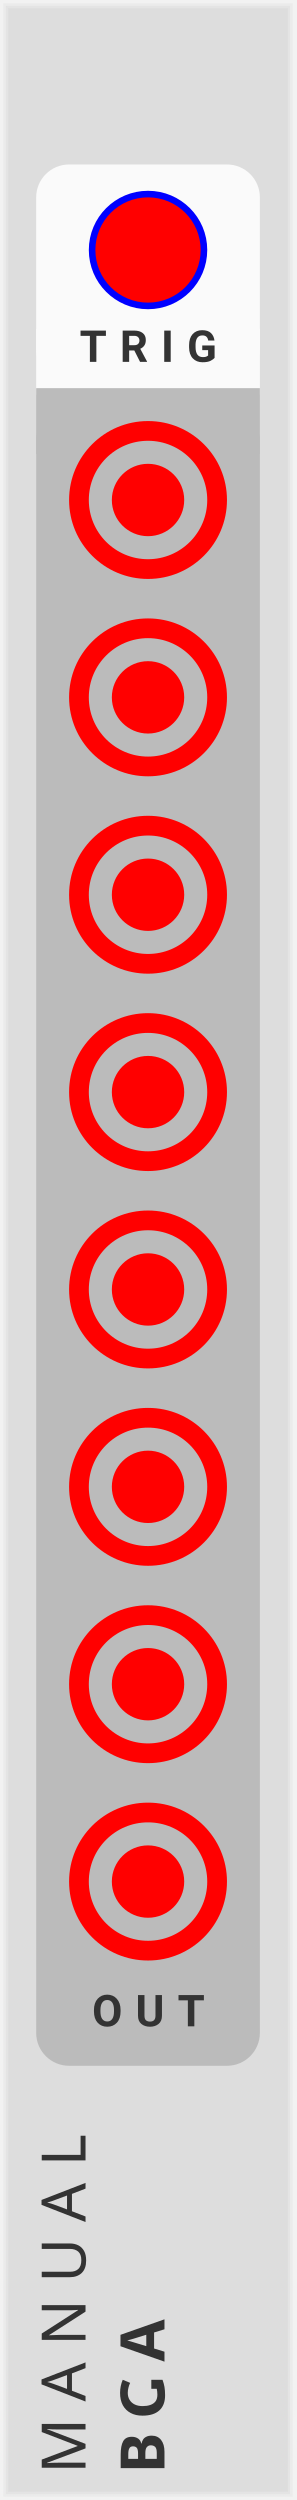
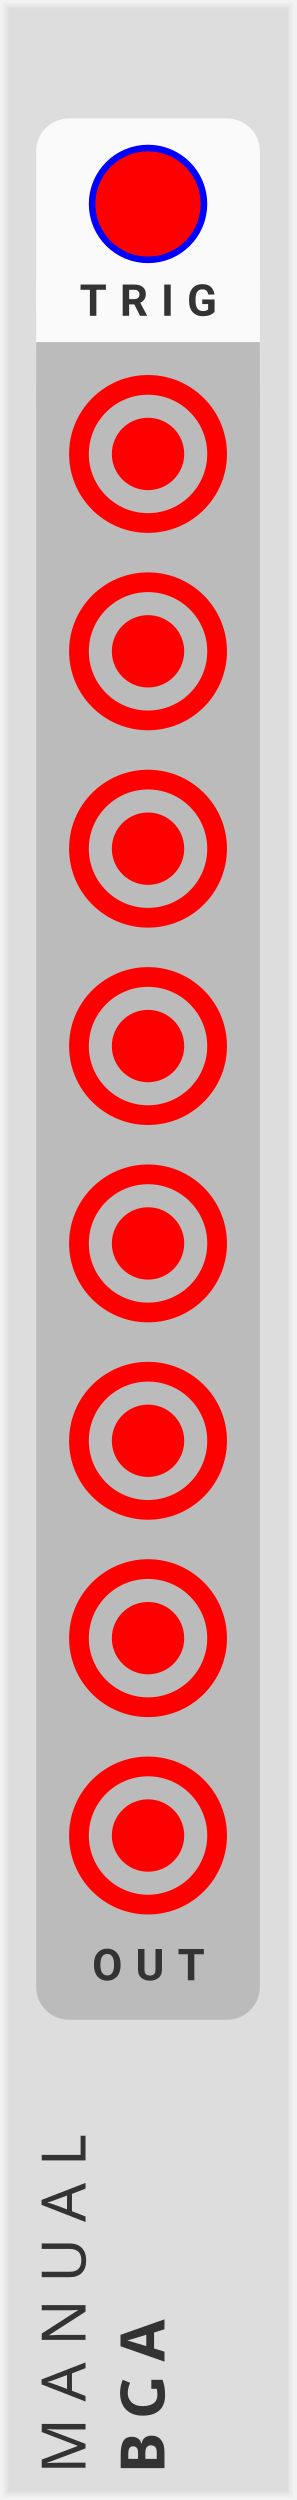
<svg xmlns="http://www.w3.org/2000/svg" xmlns:xlink="http://www.w3.org/1999/xlink" version="1.1" width="45" height="380" viewBox="0 0 45 380">
  <style>
    text {
      fill: #333;
      font-family: 'Roboto', sans-serif;
      font-weight: bold;
    }
    text.title {
      font-family: 'Comfortaa', sans-serif;
      font-weight: normal;
    }
    text.brand {
      font-family: 'Audiowide', sans-serif;
      font-weight: bold;
    }
  </style>
  <defs>
    <symbol id="button" viewBox="0 0 18px 18px">
      <g transform="translate(9 9)">
        <circle cx="0" cy="0" r="8.5" stroke-width="1" stroke="#00f" fill="#f00" />
      </g>
    </symbol>
    <symbol id="output" viewBox="0 0 24px 24px">
      <g transform="translate(12 12)">
        <circle cx="0" cy="0" r="5" stroke-width="1" stroke="#f00" fill="#f00" />
        <circle cx="0" cy="0" r="10.5" stroke-width="3" stroke="#f00" fill="none" />
      </g>
    </symbol>
  </defs>
  <rect width="100%" height="100%" fill="#ddd" />
  <polyline points="1,1 44,1 44,379 1,379 1,1" stroke="#e4e4e4" stroke-width="0.5" fill="none" />
  <polyline points="0.5,0.5 44.5,0.5 44.5,379.5 0.5,379.5 0.5,0.5" stroke="#ebebeb" stroke-width="0.8" fill="none" />
  <polyline points="0,0 45,0 45,380 0,380 0,0" stroke="#f2f2f2" stroke-width="1" fill="none" />
  <g transform="rotate(-90) translate(-376 13)">
    <text class="title" font-size="7pt" letter-spacing="2.5px">MANUAL</text>
    <g transform="translate(0 12)">
      <text class="brand" font-size="7pt" letter-spacing="2px">BGA</text>
      <rect width="3.0" height="3" fill="#ddd" transform="translate(11.5 -5)" />
    </g>
  </g>
-   <g transform="translate(0 25)">
+   <g transform="translate(0 18)">
    <g transform="translate(0 0)">
      <g transform="translate(5.5 0)">
        <rect width="34" height="10" fill="#fafafa" transform="translate(0 25)" />
        <rect width="34" height="33" rx="5" fill="#fafafa" />
        <use id="TRIGGER_PARAM" xlink:href="#button" transform="translate(8 4)" />
        <text font-size="5pt" letter-spacing="2px" transform="translate(6.6 30)">TRIG</text>
      </g>
    </g>
    <g transform="translate(0 37)">
      <g transform="translate(5.5 0)">
        <rect width="34" height="10" fill="#bbb" transform="translate(0 -3)" />
        <rect width="34" height="252" rx="5" fill="#bbb" />
        <g transform="translate(2 2)">
          <use id="OUT1_OUTPUT" xlink:href="#output" transform="translate(3 0)" />
          <use id="OUT2_OUTPUT" xlink:href="#output" transform="translate(3 30)" />
          <use id="OUT3_OUTPUT" xlink:href="#output" transform="translate(3 60)" />
          <use id="OUT4_OUTPUT" xlink:href="#output" transform="translate(3 90)" />
          <use id="OUT5_OUTPUT" xlink:href="#output" transform="translate(3 120)" />
          <use id="OUT6_OUTPUT" xlink:href="#output" transform="translate(3 150)" />
          <use id="OUT7_OUTPUT" xlink:href="#output" transform="translate(3 180)" />
          <use id="OUT8_OUTPUT" xlink:href="#output" transform="translate(3 210)" />
          <text font-size="5pt" letter-spacing="2px" transform="translate(6.5 244)">OUT</text>
        </g>
      </g>
    </g>
  </g>
</svg>
